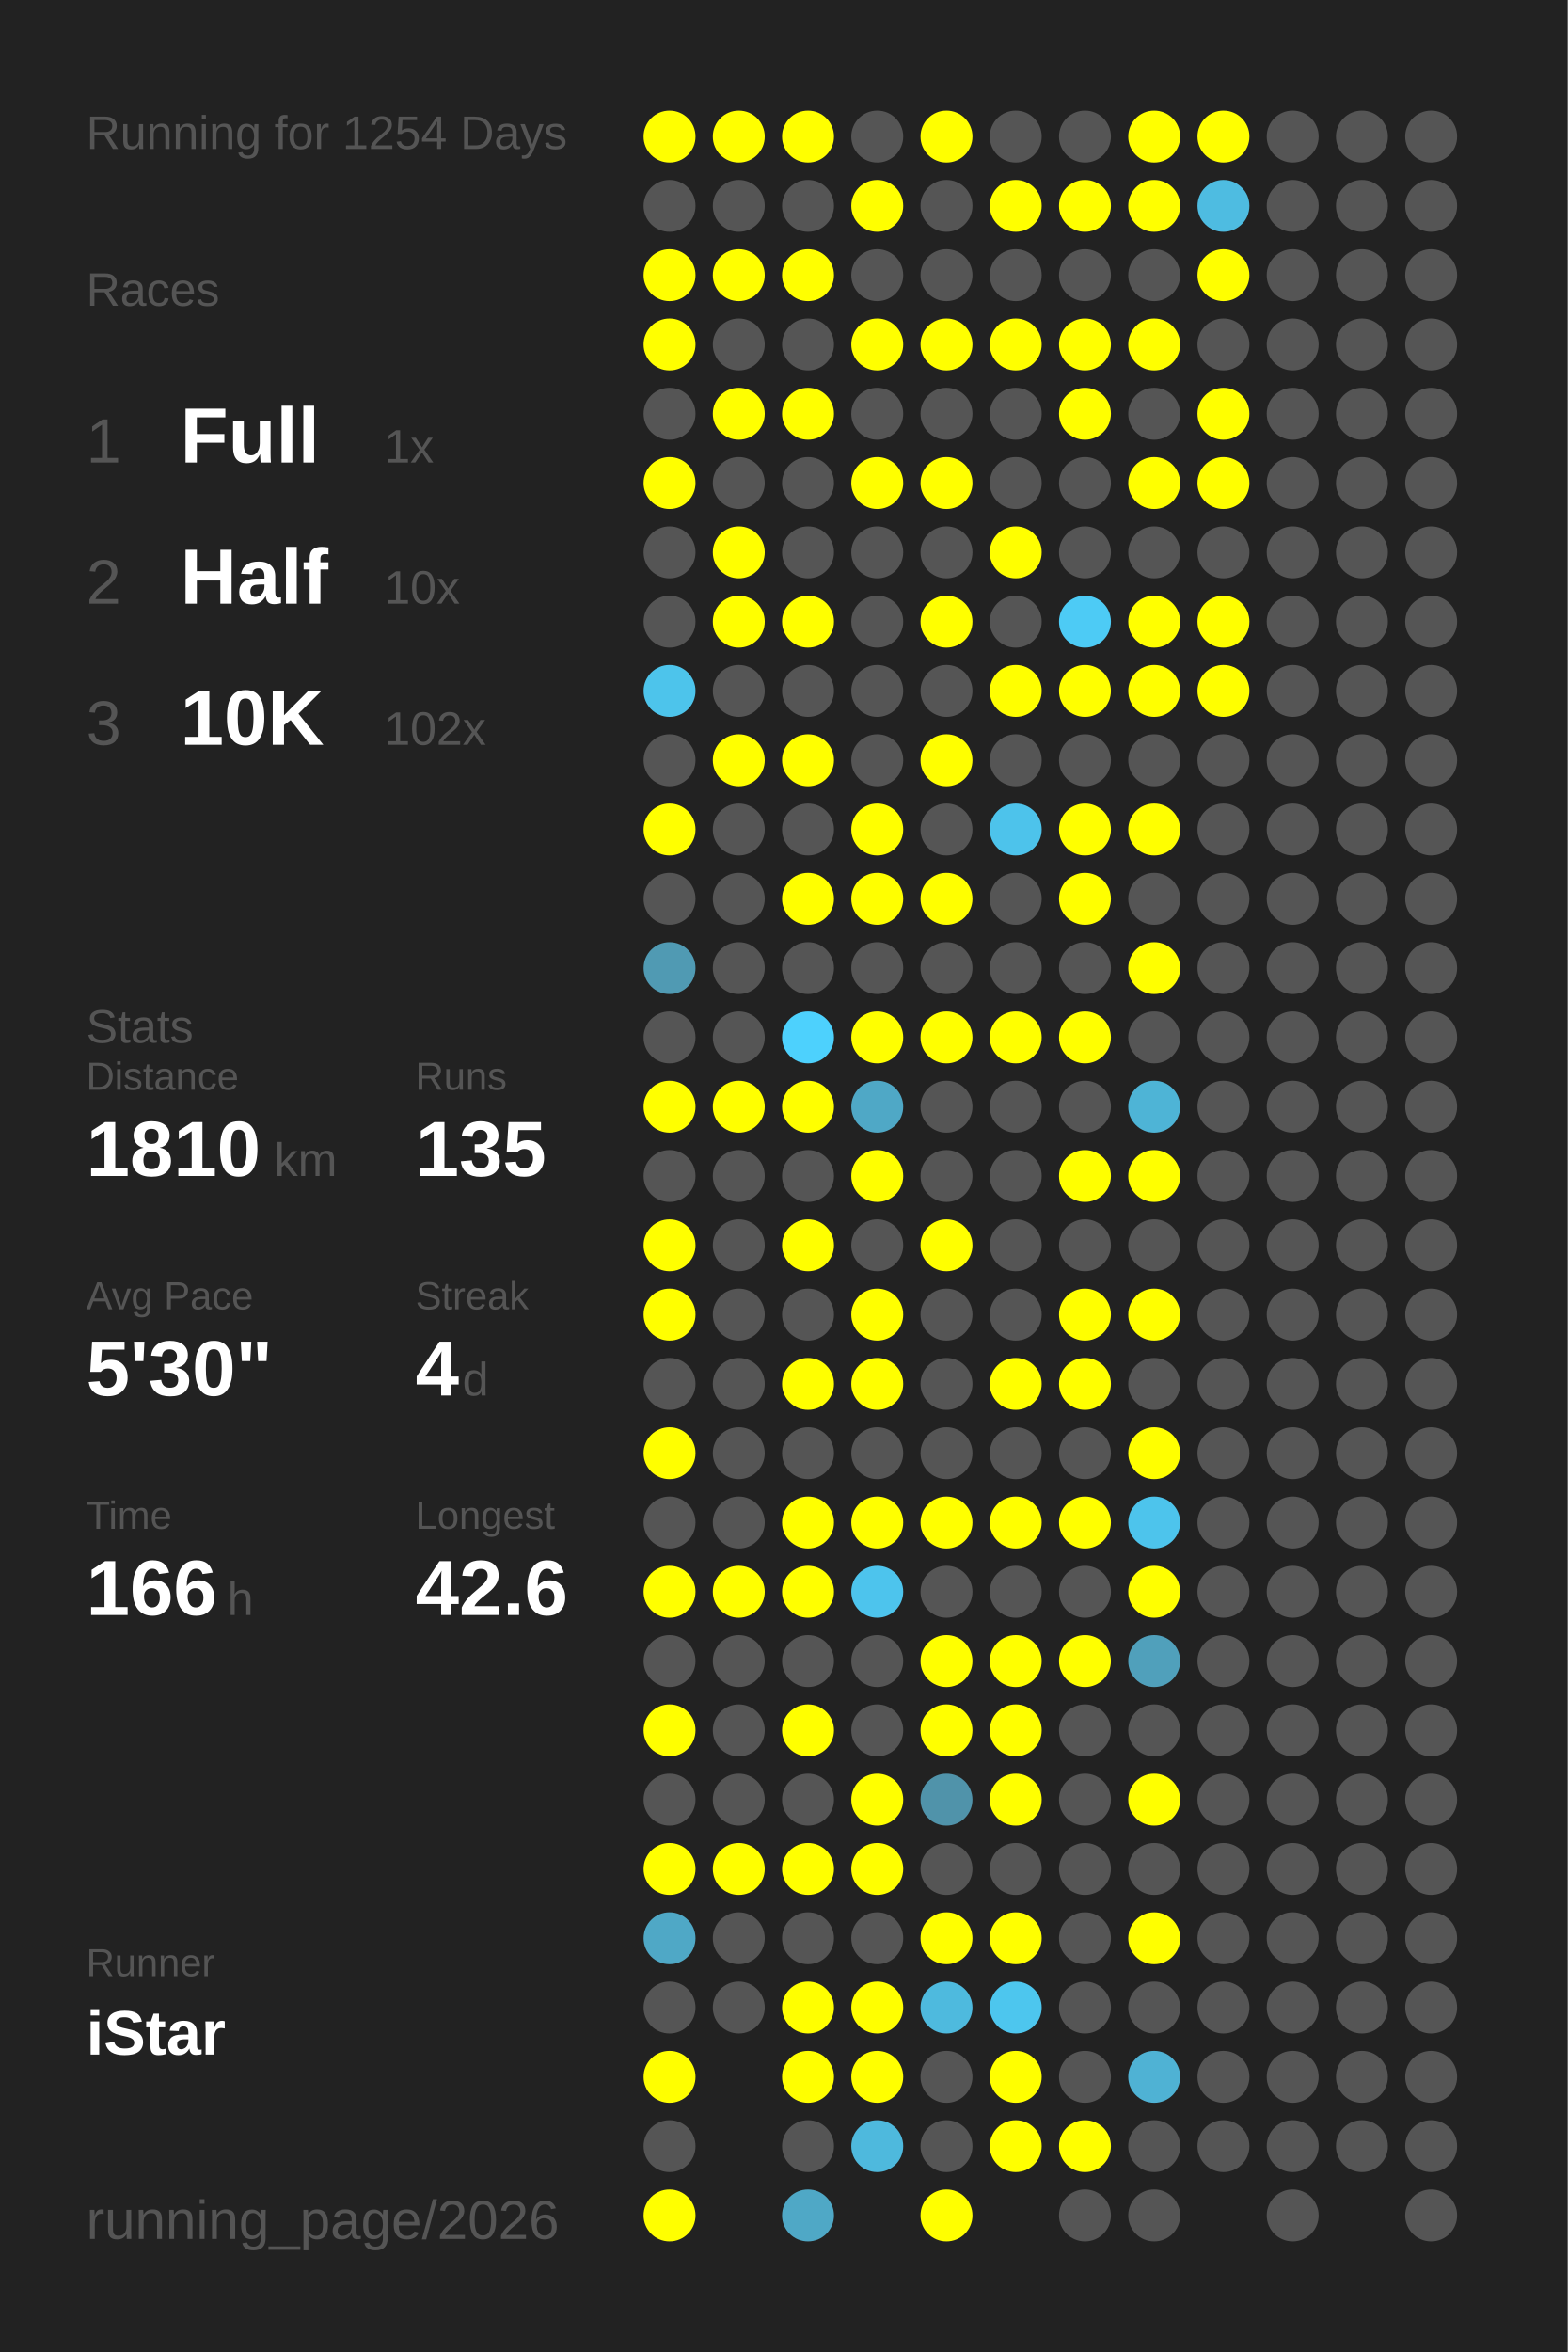
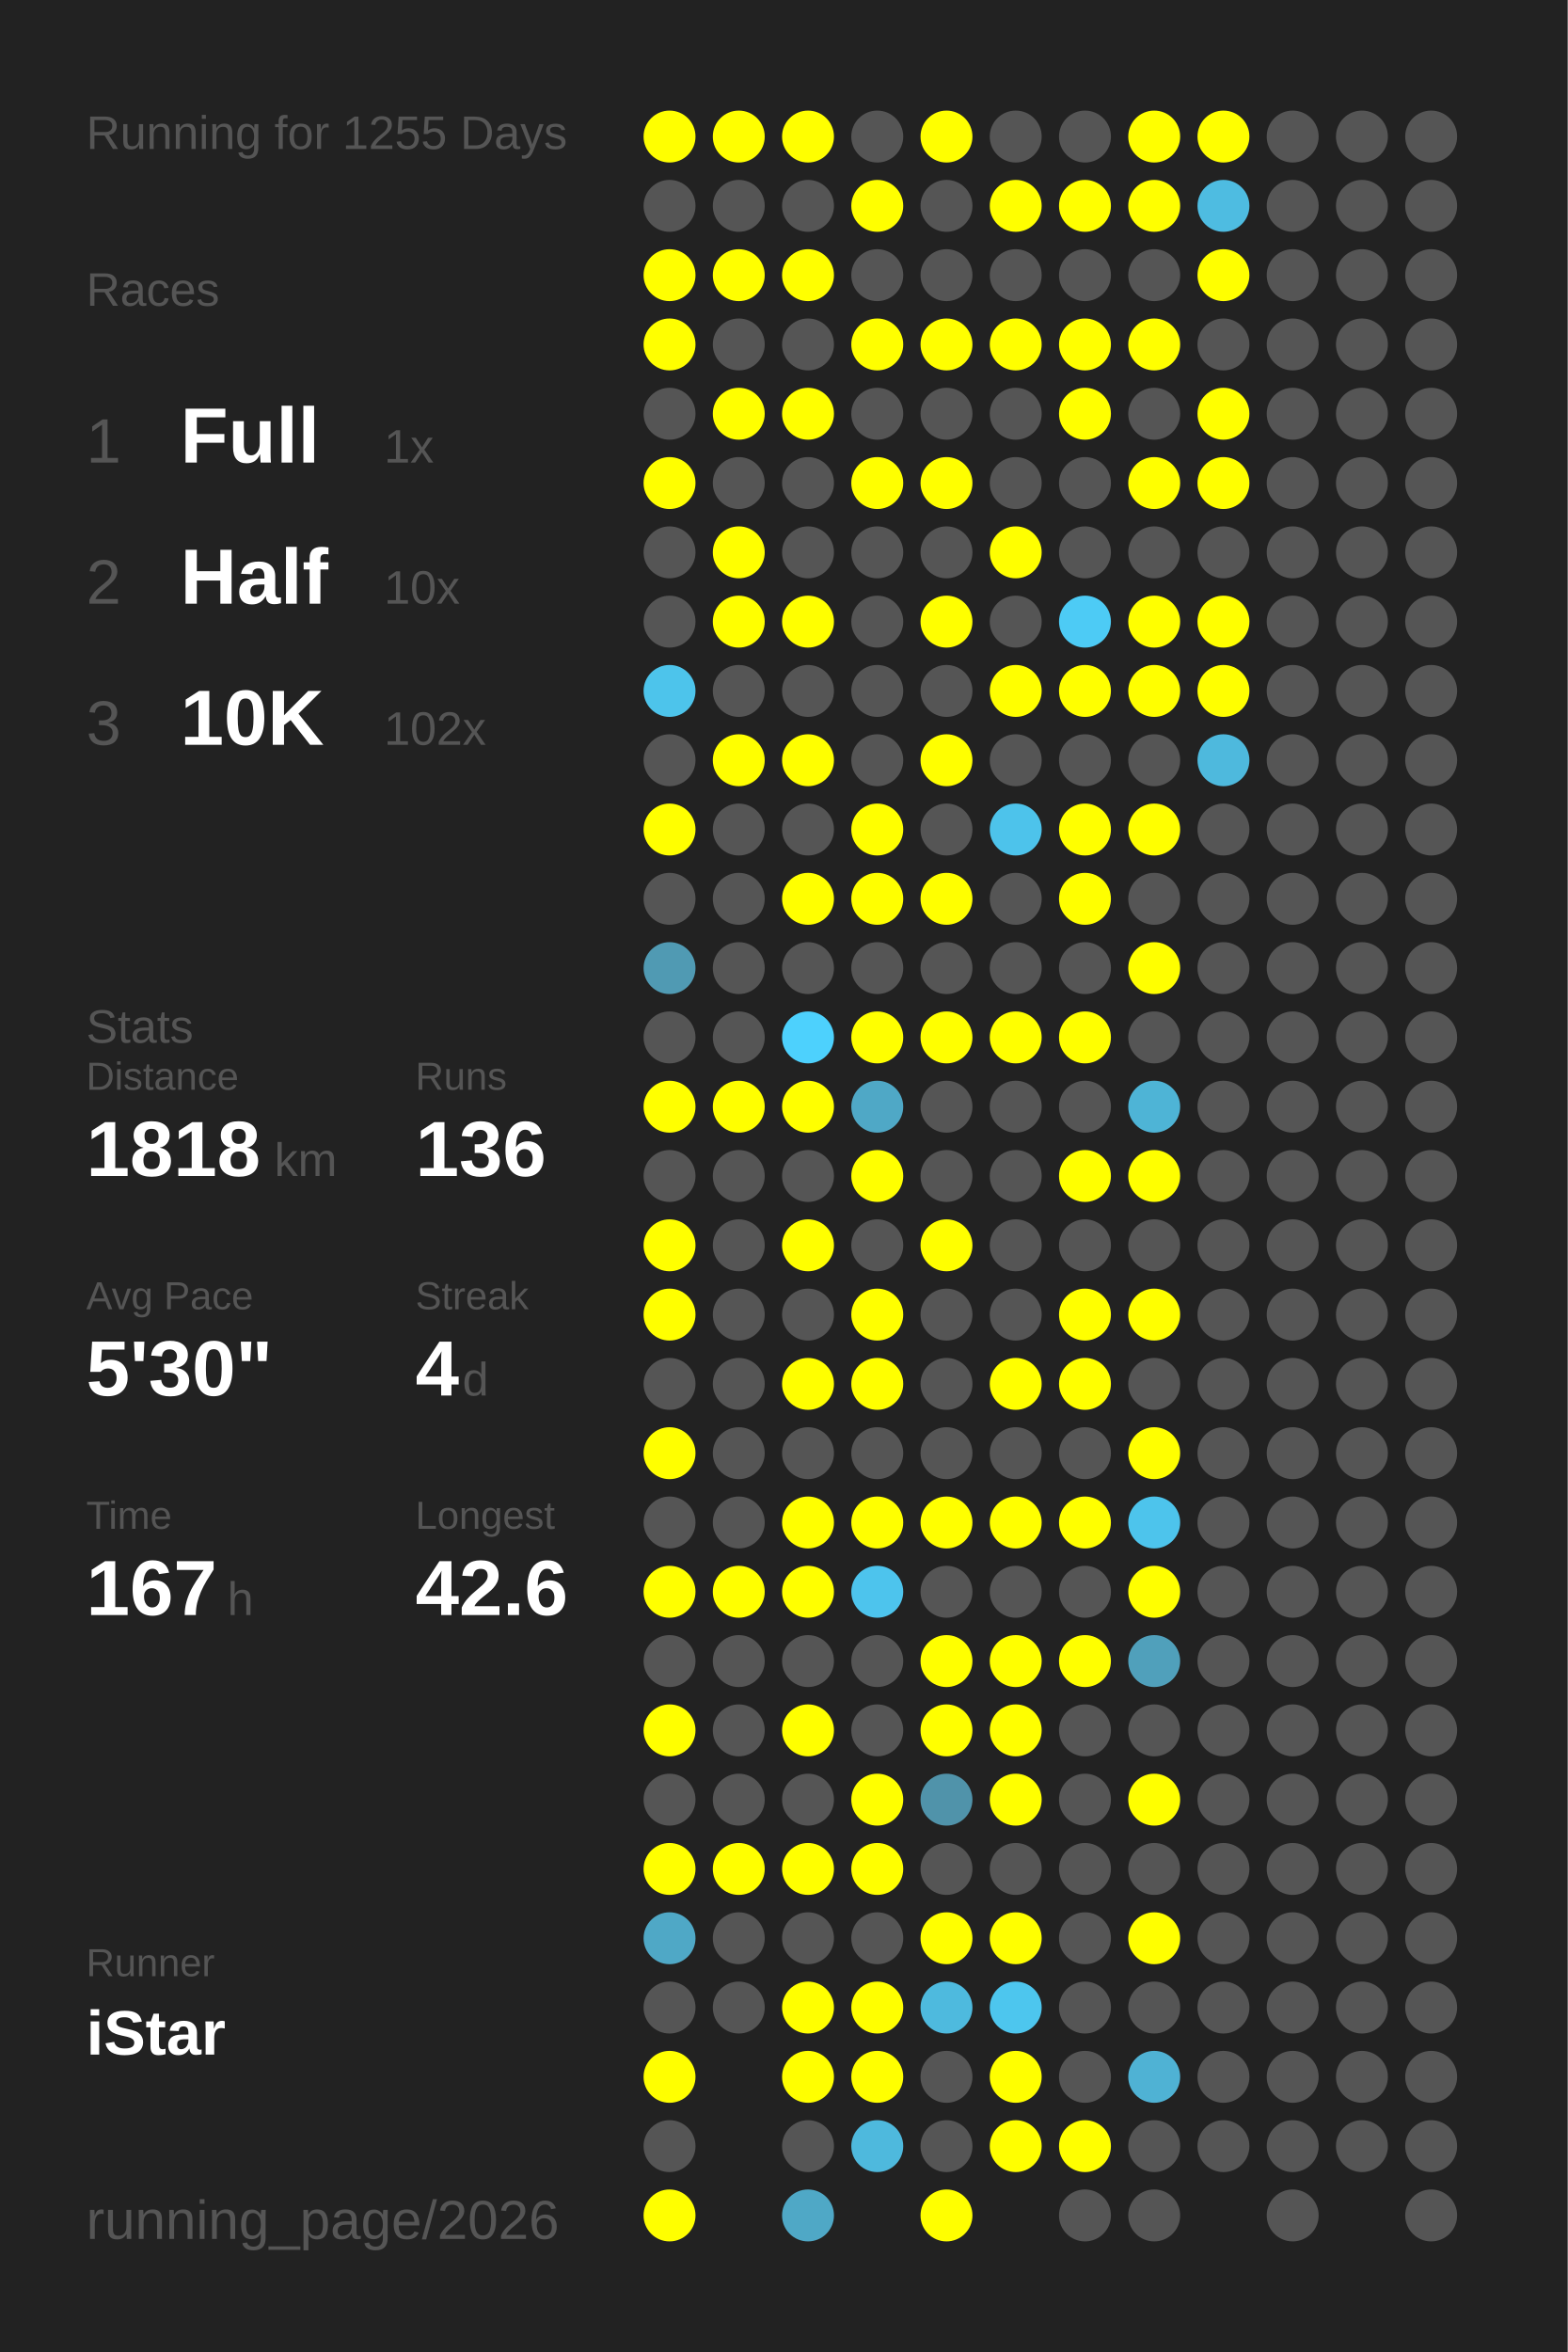
<svg xmlns="http://www.w3.org/2000/svg" baseProfile="full" height="300mm" version="1.1" viewBox="0,0,200,300" width="200mm">
  <defs />
  <rect fill="#222222" height="300" width="200" x="0" y="0" />
-   <text fill="#555555" style="font-size:6px; font-family:Arial;" x="11" y="19">Running for 1254 Days</text>
+   <text fill="#555555" style="font-size:6px; font-family:Arial;" x="11" y="19">Running for 1255 Days</text>
  <text fill="#555555" style="font-size:6px; font-family:Arial;" x="11" y="39">Races</text>
  <text fill="#555555" style="font-size:8px; font-family:Arial;" x="11" y="59">1</text>
  <text fill="#FFFFFF" style="font-size:10px; font-family:Arial; font-weight:bold;" x="23" y="59">Full</text>
  <text fill="#555555" style="font-size:6px; font-family:Arial;" x="49" y="59">1x</text>
  <text fill="#555555" style="font-size:8px; font-family:Arial;" x="11" y="77">2</text>
  <text fill="#FFFFFF" style="font-size:10px; font-family:Arial; font-weight:bold;" x="23" y="77">Half</text>
  <text fill="#555555" style="font-size:6px; font-family:Arial;" x="49" y="77">10x</text>
  <text fill="#555555" style="font-size:8px; font-family:Arial;" x="11" y="95">3</text>
  <text fill="#FFFFFF" style="font-size:10px; font-family:Arial; font-weight:bold;" x="23" y="95">10K</text>
  <text fill="#555555" style="font-size:6px; font-family:Arial;" x="49" y="95">102x</text>
  <text fill="#555555" style="font-size:6px; font-family:Arial;" x="11" y="133">Stats</text>
  <text fill="#555555" style="font-size:5px; font-family:Arial;" x="11" y="139">Distance</text>
-   <text fill="#FFFFFF" style="font-size:10px; font-family:Arial; font-weight:bold;" x="11" y="150">1810</text>
+   <text fill="#FFFFFF" style="font-size:10px; font-family:Arial; font-weight:bold;" x="11" y="150">1818</text>
  <text fill="#555555" style="font-size:6px; font-family:Arial;" x="35" y="150">km</text>
  <text fill="#555555" style="font-size:5px; font-family:Arial;" x="53" y="139">Runs</text>
-   <text fill="#FFFFFF" style="font-size:10px; font-family:Arial; font-weight:bold;" x="53" y="150">135</text>
+   <text fill="#FFFFFF" style="font-size:10px; font-family:Arial; font-weight:bold;" x="53" y="150">136</text>
  <text fill="#555555" style="font-size:5px; font-family:Arial;" x="11" y="167">Avg Pace</text>
  <text fill="#FFFFFF" style="font-size:10px; font-family:Arial; font-weight:bold;" x="11" y="178">5'30"</text>
  <text fill="#555555" style="font-size:5px; font-family:Arial;" x="53" y="167">Streak</text>
  <text fill="#FFFFFF" style="font-size:10px; font-family:Arial; font-weight:bold;" x="53" y="178">4</text>
  <text fill="#555555" style="font-size:6px; font-family:Arial;" x="59" y="178">d</text>
  <text fill="#555555" style="font-size:5px; font-family:Arial;" x="11" y="195">Time</text>
-   <text fill="#FFFFFF" style="font-size:10px; font-family:Arial; font-weight:bold;" x="11" y="206">166</text>
+   <text fill="#FFFFFF" style="font-size:10px; font-family:Arial; font-weight:bold;" x="11" y="206">167</text>
  <text fill="#555555" style="font-size:6px; font-family:Arial;" x="29" y="206">h</text>
  <text fill="#555555" style="font-size:5px; font-family:Arial;" x="53" y="195">Longest</text>
  <text fill="#FFFFFF" style="font-size:10px; font-family:Arial; font-weight:bold;" x="53" y="206">42.6</text>
  <text fill="#555555" style="font-size:5px; font-family:Arial;" x="11" y="252.065">Runner</text>
  <text fill="#FFFFFF" style="font-size:8px; font-family:Arial; font-weight:bold;" x="11" y="262.065">iStar</text>
  <text fill="#555555" style="font-size:7px; font-family:Arial;" x="11" y="285.581">running_page/2026</text>
  <circle cx="85.417" cy="17.419" fill="#FFFF00" r="3.312" />
  <circle cx="85.417" cy="26.258" fill="#555555" r="3.312" />
  <circle cx="85.417" cy="35.097" fill="#FFFF00" r="3.312" />
  <circle cx="85.417" cy="43.935" fill="#FFFF00" r="3.312" />
  <circle cx="85.417" cy="52.774" fill="#555555" r="3.312" />
  <circle cx="85.417" cy="61.613" fill="#FFFF00" r="3.312" />
  <circle cx="85.417" cy="70.452" fill="#555555" r="3.312" />
  <circle cx="85.417" cy="79.29" fill="#555555" r="3.312" />
  <circle cx="85.417" cy="88.129" fill="#4dc4eb" r="3.312" />
  <circle cx="85.417" cy="96.968" fill="#555555" r="3.312" />
  <circle cx="85.417" cy="105.806" fill="#FFFF00" r="3.312" />
  <circle cx="85.417" cy="114.645" fill="#555555" r="3.312" />
  <circle cx="85.417" cy="123.484" fill="#509ab3" r="3.312" />
  <circle cx="85.417" cy="132.323" fill="#555555" r="3.312" />
  <circle cx="85.417" cy="141.161" fill="#FFFF00" r="3.312" />
  <circle cx="85.417" cy="150" fill="#555555" r="3.312" />
  <circle cx="85.417" cy="158.839" fill="#FFFF00" r="3.312" />
  <circle cx="85.417" cy="167.677" fill="#FFFF00" r="3.312" />
  <circle cx="85.417" cy="176.516" fill="#555555" r="3.312" />
  <circle cx="85.417" cy="185.355" fill="#FFFF00" r="3.312" />
  <circle cx="85.417" cy="194.194" fill="#555555" r="3.312" />
  <circle cx="85.417" cy="203.032" fill="#FFFF00" r="3.312" />
  <circle cx="85.417" cy="211.871" fill="#555555" r="3.312" />
  <circle cx="85.417" cy="220.71" fill="#FFFF00" r="3.312" />
  <circle cx="85.417" cy="229.548" fill="#555555" r="3.312" />
  <circle cx="85.417" cy="238.387" fill="#FFFF00" r="3.312" />
  <circle cx="85.417" cy="247.226" fill="#4fa8c6" r="3.312" />
  <circle cx="85.417" cy="256.065" fill="#555555" r="3.312" />
  <circle cx="85.417" cy="264.903" fill="#FFFF00" r="3.312" />
  <circle cx="85.417" cy="273.742" fill="#555555" r="3.312" />
  <circle cx="85.417" cy="282.581" fill="#FFFF00" r="3.312" />
  <circle cx="94.25" cy="17.419" fill="#FFFF00" r="3.312" />
  <circle cx="94.25" cy="26.258" fill="#555555" r="3.312" />
  <circle cx="94.25" cy="35.097" fill="#FFFF00" r="3.312" />
  <circle cx="94.25" cy="43.935" fill="#555555" r="3.312" />
  <circle cx="94.25" cy="52.774" fill="#FFFF00" r="3.312" />
  <circle cx="94.25" cy="61.613" fill="#555555" r="3.312" />
  <circle cx="94.25" cy="70.452" fill="#FFFF00" r="3.312" />
  <circle cx="94.25" cy="79.29" fill="#FFFF00" r="3.312" />
  <circle cx="94.25" cy="88.129" fill="#555555" r="3.312" />
  <circle cx="94.25" cy="96.968" fill="#FFFF00" r="3.312" />
  <circle cx="94.25" cy="105.806" fill="#555555" r="3.312" />
  <circle cx="94.25" cy="114.645" fill="#555555" r="3.312" />
  <circle cx="94.25" cy="123.484" fill="#555555" r="3.312" />
  <circle cx="94.25" cy="132.323" fill="#555555" r="3.312" />
  <circle cx="94.25" cy="141.161" fill="#FFFF00" r="3.312" />
  <circle cx="94.25" cy="150" fill="#555555" r="3.312" />
  <circle cx="94.25" cy="158.839" fill="#555555" r="3.312" />
  <circle cx="94.25" cy="167.677" fill="#555555" r="3.312" />
  <circle cx="94.25" cy="176.516" fill="#555555" r="3.312" />
  <circle cx="94.25" cy="185.355" fill="#555555" r="3.312" />
  <circle cx="94.25" cy="194.194" fill="#555555" r="3.312" />
  <circle cx="94.25" cy="203.032" fill="#FFFF00" r="3.312" />
  <circle cx="94.25" cy="211.871" fill="#555555" r="3.312" />
  <circle cx="94.25" cy="220.71" fill="#555555" r="3.312" />
  <circle cx="94.25" cy="229.548" fill="#555555" r="3.312" />
  <circle cx="94.25" cy="238.387" fill="#FFFF00" r="3.312" />
  <circle cx="94.25" cy="247.226" fill="#555555" r="3.312" />
  <circle cx="94.25" cy="256.065" fill="#555555" r="3.312" />
  <circle cx="103.083" cy="17.419" fill="#FFFF00" r="3.312" />
  <circle cx="103.083" cy="26.258" fill="#555555" r="3.312" />
  <circle cx="103.083" cy="35.097" fill="#FFFF00" r="3.312" />
  <circle cx="103.083" cy="43.935" fill="#555555" r="3.312" />
  <circle cx="103.083" cy="52.774" fill="#FFFF00" r="3.312" />
  <circle cx="103.083" cy="61.613" fill="#555555" r="3.312" />
  <circle cx="103.083" cy="70.452" fill="#555555" r="3.312" />
  <circle cx="103.083" cy="79.29" fill="#FFFF00" r="3.312" />
  <circle cx="103.083" cy="88.129" fill="#555555" r="3.312" />
  <circle cx="103.083" cy="96.968" fill="#FFFF00" r="3.312" />
  <circle cx="103.083" cy="105.806" fill="#555555" r="3.312" />
  <circle cx="103.083" cy="114.645" fill="#FFFF00" r="3.312" />
  <circle cx="103.083" cy="123.484" fill="#555555" r="3.312" />
  <circle cx="103.083" cy="132.323" fill="#4dd1fd" r="3.312" />
  <circle cx="103.083" cy="141.161" fill="#FFFF00" r="3.312" />
  <circle cx="103.083" cy="150" fill="#555555" r="3.312" />
  <circle cx="103.083" cy="158.839" fill="#FFFF00" r="3.312" />
  <circle cx="103.083" cy="167.677" fill="#555555" r="3.312" />
  <circle cx="103.083" cy="176.516" fill="#FFFF00" r="3.312" />
  <circle cx="103.083" cy="185.355" fill="#555555" r="3.312" />
  <circle cx="103.083" cy="194.194" fill="#FFFF00" r="3.312" />
  <circle cx="103.083" cy="203.032" fill="#FFFF00" r="3.312" />
  <circle cx="103.083" cy="211.871" fill="#555555" r="3.312" />
  <circle cx="103.083" cy="220.71" fill="#FFFF00" r="3.312" />
  <circle cx="103.083" cy="229.548" fill="#555555" r="3.312" />
  <circle cx="103.083" cy="238.387" fill="#FFFF00" r="3.312" />
  <circle cx="103.083" cy="247.226" fill="#555555" r="3.312" />
  <circle cx="103.083" cy="256.065" fill="#FFFF00" r="3.312" />
  <circle cx="103.083" cy="264.903" fill="#FFFF00" r="3.312" />
  <circle cx="103.083" cy="273.742" fill="#555555" r="3.312" />
  <circle cx="103.083" cy="282.581" fill="#4fa8c6" r="3.312" />
  <circle cx="111.917" cy="17.419" fill="#555555" r="3.312" />
  <circle cx="111.917" cy="26.258" fill="#FFFF00" r="3.312" />
  <circle cx="111.917" cy="35.097" fill="#555555" r="3.312" />
  <circle cx="111.917" cy="43.935" fill="#FFFF00" r="3.312" />
  <circle cx="111.917" cy="52.774" fill="#555555" r="3.312" />
  <circle cx="111.917" cy="61.613" fill="#FFFF00" r="3.312" />
  <circle cx="111.917" cy="70.452" fill="#555555" r="3.312" />
  <circle cx="111.917" cy="79.29" fill="#555555" r="3.312" />
  <circle cx="111.917" cy="88.129" fill="#555555" r="3.312" />
  <circle cx="111.917" cy="96.968" fill="#555555" r="3.312" />
  <circle cx="111.917" cy="105.806" fill="#FFFF00" r="3.312" />
  <circle cx="111.917" cy="114.645" fill="#FFFF00" r="3.312" />
  <circle cx="111.917" cy="123.484" fill="#555555" r="3.312" />
  <circle cx="111.917" cy="132.323" fill="#FFFF00" r="3.312" />
  <circle cx="111.917" cy="141.161" fill="#4fa8c6" r="3.312" />
  <circle cx="111.917" cy="150" fill="#FFFF00" r="3.312" />
  <circle cx="111.917" cy="158.839" fill="#555555" r="3.312" />
  <circle cx="111.917" cy="167.677" fill="#FFFF00" r="3.312" />
  <circle cx="111.917" cy="176.516" fill="#FFFF00" r="3.312" />
  <circle cx="111.917" cy="185.355" fill="#555555" r="3.312" />
  <circle cx="111.917" cy="194.194" fill="#FFFF00" r="3.312" />
  <circle cx="111.917" cy="203.032" fill="#4dc4ed" r="3.312" />
  <circle cx="111.917" cy="211.871" fill="#555555" r="3.312" />
  <circle cx="111.917" cy="220.71" fill="#555555" r="3.312" />
  <circle cx="111.917" cy="229.548" fill="#FFFF00" r="3.312" />
  <circle cx="111.917" cy="238.387" fill="#FFFF00" r="3.312" />
  <circle cx="111.917" cy="247.226" fill="#555555" r="3.312" />
  <circle cx="111.917" cy="256.065" fill="#FFFF00" r="3.312" />
  <circle cx="111.917" cy="264.903" fill="#FFFF00" r="3.312" />
  <circle cx="111.917" cy="273.742" fill="#4eb9dd" r="3.312" />
  <circle cx="120.75" cy="17.419" fill="#FFFF00" r="3.312" />
  <circle cx="120.75" cy="26.258" fill="#555555" r="3.312" />
  <circle cx="120.75" cy="35.097" fill="#555555" r="3.312" />
  <circle cx="120.75" cy="43.935" fill="#FFFF00" r="3.312" />
  <circle cx="120.75" cy="52.774" fill="#555555" r="3.312" />
  <circle cx="120.75" cy="61.613" fill="#FFFF00" r="3.312" />
  <circle cx="120.75" cy="70.452" fill="#555555" r="3.312" />
  <circle cx="120.75" cy="79.29" fill="#FFFF00" r="3.312" />
  <circle cx="120.75" cy="88.129" fill="#555555" r="3.312" />
  <circle cx="120.75" cy="96.968" fill="#FFFF00" r="3.312" />
  <circle cx="120.75" cy="105.806" fill="#555555" r="3.312" />
  <circle cx="120.75" cy="114.645" fill="#FFFF00" r="3.312" />
  <circle cx="120.75" cy="123.484" fill="#555555" r="3.312" />
  <circle cx="120.75" cy="132.323" fill="#FFFF00" r="3.312" />
  <circle cx="120.75" cy="141.161" fill="#555555" r="3.312" />
  <circle cx="120.75" cy="150" fill="#555555" r="3.312" />
  <circle cx="120.75" cy="158.839" fill="#FFFF00" r="3.312" />
  <circle cx="120.75" cy="167.677" fill="#555555" r="3.312" />
  <circle cx="120.75" cy="176.516" fill="#555555" r="3.312" />
  <circle cx="120.75" cy="185.355" fill="#555555" r="3.312" />
  <circle cx="120.75" cy="194.194" fill="#FFFF00" r="3.312" />
  <circle cx="120.75" cy="203.032" fill="#555555" r="3.312" />
  <circle cx="120.75" cy="211.871" fill="#FFFF00" r="3.312" />
  <circle cx="120.75" cy="220.71" fill="#FFFF00" r="3.312" />
  <circle cx="120.75" cy="229.548" fill="#5093aa" r="3.312" />
  <circle cx="120.75" cy="238.387" fill="#555555" r="3.312" />
  <circle cx="120.75" cy="247.226" fill="#FFFF00" r="3.312" />
  <circle cx="120.75" cy="256.065" fill="#4ebade" r="3.312" />
  <circle cx="120.75" cy="264.903" fill="#555555" r="3.312" />
  <circle cx="120.75" cy="273.742" fill="#555555" r="3.312" />
  <circle cx="120.75" cy="282.581" fill="#FFFF00" r="3.312" />
  <circle cx="129.583" cy="17.419" fill="#555555" r="3.312" />
  <circle cx="129.583" cy="26.258" fill="#FFFF00" r="3.312" />
  <circle cx="129.583" cy="35.097" fill="#555555" r="3.312" />
  <circle cx="129.583" cy="43.935" fill="#FFFF00" r="3.312" />
  <circle cx="129.583" cy="52.774" fill="#555555" r="3.312" />
  <circle cx="129.583" cy="61.613" fill="#555555" r="3.312" />
  <circle cx="129.583" cy="70.452" fill="#FFFF00" r="3.312" />
  <circle cx="129.583" cy="79.29" fill="#555555" r="3.312" />
  <circle cx="129.583" cy="88.129" fill="#FFFF00" r="3.312" />
  <circle cx="129.583" cy="96.968" fill="#555555" r="3.312" />
  <circle cx="129.583" cy="105.806" fill="#4dc3eb" r="3.312" />
  <circle cx="129.583" cy="114.645" fill="#555555" r="3.312" />
  <circle cx="129.583" cy="123.484" fill="#555555" r="3.312" />
  <circle cx="129.583" cy="132.323" fill="#FFFF00" r="3.312" />
  <circle cx="129.583" cy="141.161" fill="#555555" r="3.312" />
  <circle cx="129.583" cy="150" fill="#555555" r="3.312" />
  <circle cx="129.583" cy="158.839" fill="#555555" r="3.312" />
  <circle cx="129.583" cy="167.677" fill="#555555" r="3.312" />
  <circle cx="129.583" cy="176.516" fill="#FFFF00" r="3.312" />
  <circle cx="129.583" cy="185.355" fill="#555555" r="3.312" />
  <circle cx="129.583" cy="194.194" fill="#FFFF00" r="3.312" />
  <circle cx="129.583" cy="203.032" fill="#555555" r="3.312" />
  <circle cx="129.583" cy="211.871" fill="#FFFF00" r="3.312" />
  <circle cx="129.583" cy="220.71" fill="#FFFF00" r="3.312" />
  <circle cx="129.583" cy="229.548" fill="#FFFF00" r="3.312" />
  <circle cx="129.583" cy="238.387" fill="#555555" r="3.312" />
  <circle cx="129.583" cy="247.226" fill="#FFFF00" r="3.312" />
  <circle cx="129.583" cy="256.065" fill="#4dc6ee" r="3.312" />
  <circle cx="129.583" cy="264.903" fill="#FFFF00" r="3.312" />
  <circle cx="129.583" cy="273.742" fill="#FFFF00" r="3.312" />
  <circle cx="138.417" cy="17.419" fill="#555555" r="3.312" />
  <circle cx="138.417" cy="26.258" fill="#FFFF00" r="3.312" />
  <circle cx="138.417" cy="35.097" fill="#555555" r="3.312" />
  <circle cx="138.417" cy="43.935" fill="#FFFF00" r="3.312" />
  <circle cx="138.417" cy="52.774" fill="#FFFF00" r="3.312" />
  <circle cx="138.417" cy="61.613" fill="#555555" r="3.312" />
  <circle cx="138.417" cy="70.452" fill="#555555" r="3.312" />
  <circle cx="138.417" cy="79.29" fill="#4dcbf5" r="3.312" />
  <circle cx="138.417" cy="88.129" fill="#FFFF00" r="3.312" />
  <circle cx="138.417" cy="96.968" fill="#555555" r="3.312" />
  <circle cx="138.417" cy="105.806" fill="#FFFF00" r="3.312" />
  <circle cx="138.417" cy="114.645" fill="#FFFF00" r="3.312" />
  <circle cx="138.417" cy="123.484" fill="#555555" r="3.312" />
  <circle cx="138.417" cy="132.323" fill="#FFFF00" r="3.312" />
  <circle cx="138.417" cy="141.161" fill="#555555" r="3.312" />
  <circle cx="138.417" cy="150" fill="#FFFF00" r="3.312" />
  <circle cx="138.417" cy="158.839" fill="#555555" r="3.312" />
  <circle cx="138.417" cy="167.677" fill="#FFFF00" r="3.312" />
  <circle cx="138.417" cy="176.516" fill="#FFFF00" r="3.312" />
  <circle cx="138.417" cy="185.355" fill="#555555" r="3.312" />
  <circle cx="138.417" cy="194.194" fill="#FFFF00" r="3.312" />
  <circle cx="138.417" cy="203.032" fill="#555555" r="3.312" />
  <circle cx="138.417" cy="211.871" fill="#FFFF00" r="3.312" />
  <circle cx="138.417" cy="220.71" fill="#555555" r="3.312" />
  <circle cx="138.417" cy="229.548" fill="#555555" r="3.312" />
  <circle cx="138.417" cy="238.387" fill="#555555" r="3.312" />
  <circle cx="138.417" cy="247.226" fill="#555555" r="3.312" />
  <circle cx="138.417" cy="256.065" fill="#555555" r="3.312" />
  <circle cx="138.417" cy="264.903" fill="#555555" r="3.312" />
  <circle cx="138.417" cy="273.742" fill="#FFFF00" r="3.312" />
  <circle cx="138.417" cy="282.581" fill="#555555" r="3.312" />
  <circle cx="147.25" cy="17.419" fill="#FFFF00" r="3.312" />
  <circle cx="147.25" cy="26.258" fill="#FFFF00" r="3.312" />
  <circle cx="147.25" cy="35.097" fill="#555555" r="3.312" />
  <circle cx="147.25" cy="43.935" fill="#FFFF00" r="3.312" />
  <circle cx="147.25" cy="52.774" fill="#555555" r="3.312" />
  <circle cx="147.25" cy="61.613" fill="#FFFF00" r="3.312" />
  <circle cx="147.25" cy="70.452" fill="#555555" r="3.312" />
  <circle cx="147.25" cy="79.29" fill="#FFFF00" r="3.312" />
  <circle cx="147.25" cy="88.129" fill="#FFFF00" r="3.312" />
  <circle cx="147.25" cy="96.968" fill="#555555" r="3.312" />
  <circle cx="147.25" cy="105.806" fill="#FFFF00" r="3.312" />
  <circle cx="147.25" cy="114.645" fill="#555555" r="3.312" />
  <circle cx="147.25" cy="123.484" fill="#FFFF00" r="3.312" />
  <circle cx="147.25" cy="132.323" fill="#555555" r="3.312" />
  <circle cx="147.25" cy="141.161" fill="#4eb4d6" r="3.312" />
  <circle cx="147.25" cy="150" fill="#FFFF00" r="3.312" />
  <circle cx="147.25" cy="158.839" fill="#555555" r="3.312" />
  <circle cx="147.25" cy="167.677" fill="#FFFF00" r="3.312" />
  <circle cx="147.25" cy="176.516" fill="#555555" r="3.312" />
  <circle cx="147.25" cy="185.355" fill="#FFFF00" r="3.312" />
  <circle cx="147.25" cy="194.194" fill="#4dc4ec" r="3.312" />
  <circle cx="147.25" cy="203.032" fill="#FFFF00" r="3.312" />
  <circle cx="147.25" cy="211.871" fill="#50a0bb" r="3.312" />
  <circle cx="147.25" cy="220.71" fill="#555555" r="3.312" />
  <circle cx="147.25" cy="229.548" fill="#FFFF00" r="3.312" />
  <circle cx="147.25" cy="238.387" fill="#555555" r="3.312" />
  <circle cx="147.25" cy="247.226" fill="#FFFF00" r="3.312" />
  <circle cx="147.25" cy="256.065" fill="#555555" r="3.312" />
  <circle cx="147.25" cy="264.903" fill="#4fb2d4" r="3.312" />
  <circle cx="147.25" cy="273.742" fill="#555555" r="3.312" />
  <circle cx="147.25" cy="282.581" fill="#555555" r="3.312" />
  <circle cx="156.083" cy="17.419" fill="#FFFF00" r="3.312" />
  <circle cx="156.083" cy="26.258" fill="#4ebce1" r="3.312" />
  <circle cx="156.083" cy="35.097" fill="#FFFF00" r="3.312" />
  <circle cx="156.083" cy="43.935" fill="#555555" r="3.312" />
  <circle cx="156.083" cy="52.774" fill="#FFFF00" r="3.312" />
  <circle cx="156.083" cy="61.613" fill="#FFFF00" r="3.312" />
  <circle cx="156.083" cy="70.452" fill="#555555" r="3.312" />
  <circle cx="156.083" cy="79.29" fill="#FFFF00" r="3.312" />
  <circle cx="156.083" cy="88.129" fill="#FFFF00" r="3.312" />
-   <circle cx="156.083" cy="96.968" fill="#555555" r="3.312" />
+   <circle cx="156.083" cy="96.968" fill="#4eb9dd" r="3.312" />
  <circle cx="156.083" cy="105.806" fill="#555555" r="3.312" />
  <circle cx="156.083" cy="114.645" fill="#555555" r="3.312" />
  <circle cx="156.083" cy="123.484" fill="#555555" r="3.312" />
  <circle cx="156.083" cy="132.323" fill="#555555" r="3.312" />
  <circle cx="156.083" cy="141.161" fill="#555555" r="3.312" />
  <circle cx="156.083" cy="150" fill="#555555" r="3.312" />
  <circle cx="156.083" cy="158.839" fill="#555555" r="3.312" />
  <circle cx="156.083" cy="167.677" fill="#555555" r="3.312" />
  <circle cx="156.083" cy="176.516" fill="#555555" r="3.312" />
  <circle cx="156.083" cy="185.355" fill="#555555" r="3.312" />
  <circle cx="156.083" cy="194.194" fill="#555555" r="3.312" />
  <circle cx="156.083" cy="203.032" fill="#555555" r="3.312" />
  <circle cx="156.083" cy="211.871" fill="#555555" r="3.312" />
  <circle cx="156.083" cy="220.71" fill="#555555" r="3.312" />
  <circle cx="156.083" cy="229.548" fill="#555555" r="3.312" />
  <circle cx="156.083" cy="238.387" fill="#555555" r="3.312" />
  <circle cx="156.083" cy="247.226" fill="#555555" r="3.312" />
  <circle cx="156.083" cy="256.065" fill="#555555" r="3.312" />
  <circle cx="156.083" cy="264.903" fill="#555555" r="3.312" />
  <circle cx="156.083" cy="273.742" fill="#555555" r="3.312" />
  <circle cx="164.917" cy="17.419" fill="#555555" r="3.312" />
  <circle cx="164.917" cy="26.258" fill="#555555" r="3.312" />
  <circle cx="164.917" cy="35.097" fill="#555555" r="3.312" />
  <circle cx="164.917" cy="43.935" fill="#555555" r="3.312" />
  <circle cx="164.917" cy="52.774" fill="#555555" r="3.312" />
  <circle cx="164.917" cy="61.613" fill="#555555" r="3.312" />
  <circle cx="164.917" cy="70.452" fill="#555555" r="3.312" />
  <circle cx="164.917" cy="79.29" fill="#555555" r="3.312" />
  <circle cx="164.917" cy="88.129" fill="#555555" r="3.312" />
  <circle cx="164.917" cy="96.968" fill="#555555" r="3.312" />
  <circle cx="164.917" cy="105.806" fill="#555555" r="3.312" />
  <circle cx="164.917" cy="114.645" fill="#555555" r="3.312" />
  <circle cx="164.917" cy="123.484" fill="#555555" r="3.312" />
  <circle cx="164.917" cy="132.323" fill="#555555" r="3.312" />
  <circle cx="164.917" cy="141.161" fill="#555555" r="3.312" />
  <circle cx="164.917" cy="150" fill="#555555" r="3.312" />
  <circle cx="164.917" cy="158.839" fill="#555555" r="3.312" />
  <circle cx="164.917" cy="167.677" fill="#555555" r="3.312" />
  <circle cx="164.917" cy="176.516" fill="#555555" r="3.312" />
  <circle cx="164.917" cy="185.355" fill="#555555" r="3.312" />
  <circle cx="164.917" cy="194.194" fill="#555555" r="3.312" />
  <circle cx="164.917" cy="203.032" fill="#555555" r="3.312" />
  <circle cx="164.917" cy="211.871" fill="#555555" r="3.312" />
  <circle cx="164.917" cy="220.71" fill="#555555" r="3.312" />
  <circle cx="164.917" cy="229.548" fill="#555555" r="3.312" />
  <circle cx="164.917" cy="238.387" fill="#555555" r="3.312" />
  <circle cx="164.917" cy="247.226" fill="#555555" r="3.312" />
  <circle cx="164.917" cy="256.065" fill="#555555" r="3.312" />
  <circle cx="164.917" cy="264.903" fill="#555555" r="3.312" />
  <circle cx="164.917" cy="273.742" fill="#555555" r="3.312" />
  <circle cx="164.917" cy="282.581" fill="#555555" r="3.312" />
  <circle cx="173.75" cy="17.419" fill="#555555" r="3.312" />
  <circle cx="173.75" cy="26.258" fill="#555555" r="3.312" />
  <circle cx="173.75" cy="35.097" fill="#555555" r="3.312" />
  <circle cx="173.75" cy="43.935" fill="#555555" r="3.312" />
  <circle cx="173.75" cy="52.774" fill="#555555" r="3.312" />
  <circle cx="173.75" cy="61.613" fill="#555555" r="3.312" />
  <circle cx="173.75" cy="70.452" fill="#555555" r="3.312" />
  <circle cx="173.75" cy="79.29" fill="#555555" r="3.312" />
  <circle cx="173.75" cy="88.129" fill="#555555" r="3.312" />
  <circle cx="173.75" cy="96.968" fill="#555555" r="3.312" />
  <circle cx="173.75" cy="105.806" fill="#555555" r="3.312" />
  <circle cx="173.75" cy="114.645" fill="#555555" r="3.312" />
  <circle cx="173.75" cy="123.484" fill="#555555" r="3.312" />
  <circle cx="173.75" cy="132.323" fill="#555555" r="3.312" />
  <circle cx="173.75" cy="141.161" fill="#555555" r="3.312" />
  <circle cx="173.75" cy="150" fill="#555555" r="3.312" />
  <circle cx="173.75" cy="158.839" fill="#555555" r="3.312" />
  <circle cx="173.75" cy="167.677" fill="#555555" r="3.312" />
  <circle cx="173.75" cy="176.516" fill="#555555" r="3.312" />
  <circle cx="173.75" cy="185.355" fill="#555555" r="3.312" />
  <circle cx="173.75" cy="194.194" fill="#555555" r="3.312" />
  <circle cx="173.75" cy="203.032" fill="#555555" r="3.312" />
  <circle cx="173.75" cy="211.871" fill="#555555" r="3.312" />
  <circle cx="173.75" cy="220.71" fill="#555555" r="3.312" />
  <circle cx="173.75" cy="229.548" fill="#555555" r="3.312" />
  <circle cx="173.75" cy="238.387" fill="#555555" r="3.312" />
  <circle cx="173.75" cy="247.226" fill="#555555" r="3.312" />
  <circle cx="173.75" cy="256.065" fill="#555555" r="3.312" />
  <circle cx="173.75" cy="264.903" fill="#555555" r="3.312" />
  <circle cx="173.75" cy="273.742" fill="#555555" r="3.312" />
  <circle cx="182.583" cy="17.419" fill="#555555" r="3.312" />
  <circle cx="182.583" cy="26.258" fill="#555555" r="3.312" />
  <circle cx="182.583" cy="35.097" fill="#555555" r="3.312" />
  <circle cx="182.583" cy="43.935" fill="#555555" r="3.312" />
  <circle cx="182.583" cy="52.774" fill="#555555" r="3.312" />
  <circle cx="182.583" cy="61.613" fill="#555555" r="3.312" />
  <circle cx="182.583" cy="70.452" fill="#555555" r="3.312" />
  <circle cx="182.583" cy="79.29" fill="#555555" r="3.312" />
  <circle cx="182.583" cy="88.129" fill="#555555" r="3.312" />
  <circle cx="182.583" cy="96.968" fill="#555555" r="3.312" />
  <circle cx="182.583" cy="105.806" fill="#555555" r="3.312" />
  <circle cx="182.583" cy="114.645" fill="#555555" r="3.312" />
  <circle cx="182.583" cy="123.484" fill="#555555" r="3.312" />
  <circle cx="182.583" cy="132.323" fill="#555555" r="3.312" />
  <circle cx="182.583" cy="141.161" fill="#555555" r="3.312" />
  <circle cx="182.583" cy="150" fill="#555555" r="3.312" />
  <circle cx="182.583" cy="158.839" fill="#555555" r="3.312" />
  <circle cx="182.583" cy="167.677" fill="#555555" r="3.312" />
  <circle cx="182.583" cy="176.516" fill="#555555" r="3.312" />
  <circle cx="182.583" cy="185.355" fill="#555555" r="3.312" />
  <circle cx="182.583" cy="194.194" fill="#555555" r="3.312" />
  <circle cx="182.583" cy="203.032" fill="#555555" r="3.312" />
  <circle cx="182.583" cy="211.871" fill="#555555" r="3.312" />
  <circle cx="182.583" cy="220.71" fill="#555555" r="3.312" />
  <circle cx="182.583" cy="229.548" fill="#555555" r="3.312" />
  <circle cx="182.583" cy="238.387" fill="#555555" r="3.312" />
  <circle cx="182.583" cy="247.226" fill="#555555" r="3.312" />
  <circle cx="182.583" cy="256.065" fill="#555555" r="3.312" />
  <circle cx="182.583" cy="264.903" fill="#555555" r="3.312" />
  <circle cx="182.583" cy="273.742" fill="#555555" r="3.312" />
  <circle cx="182.583" cy="282.581" fill="#555555" r="3.312" />
</svg>
